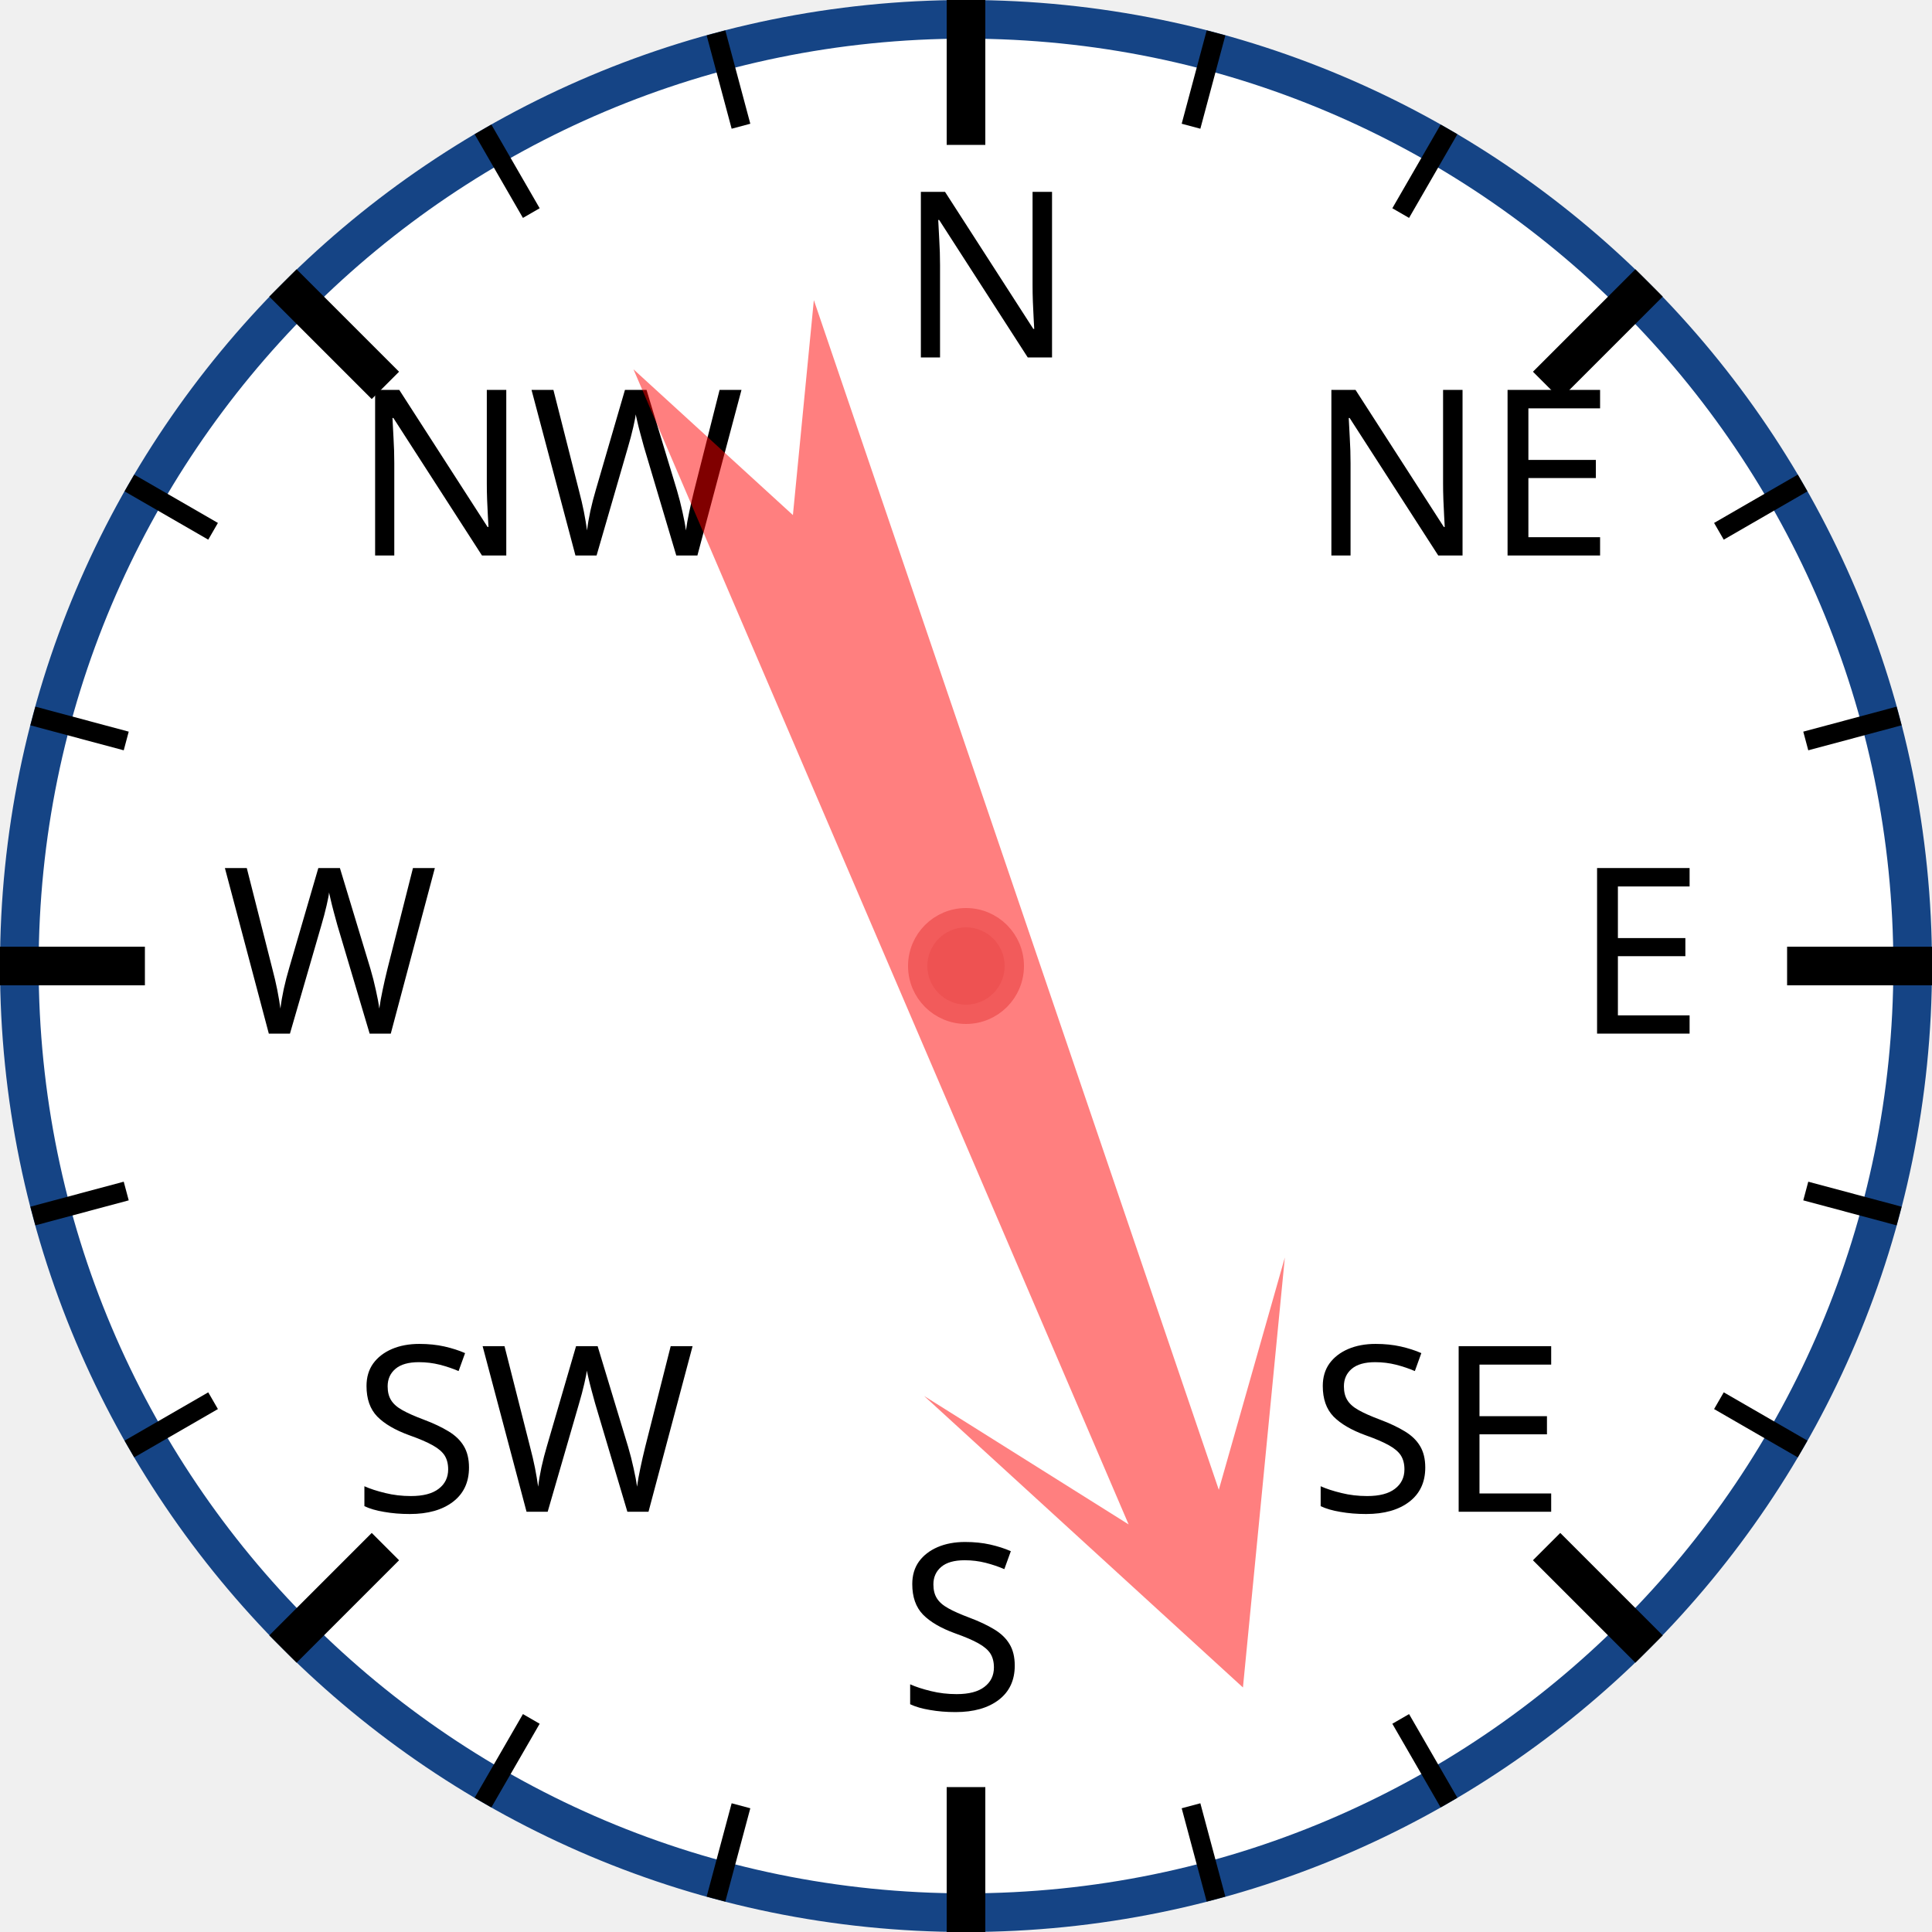
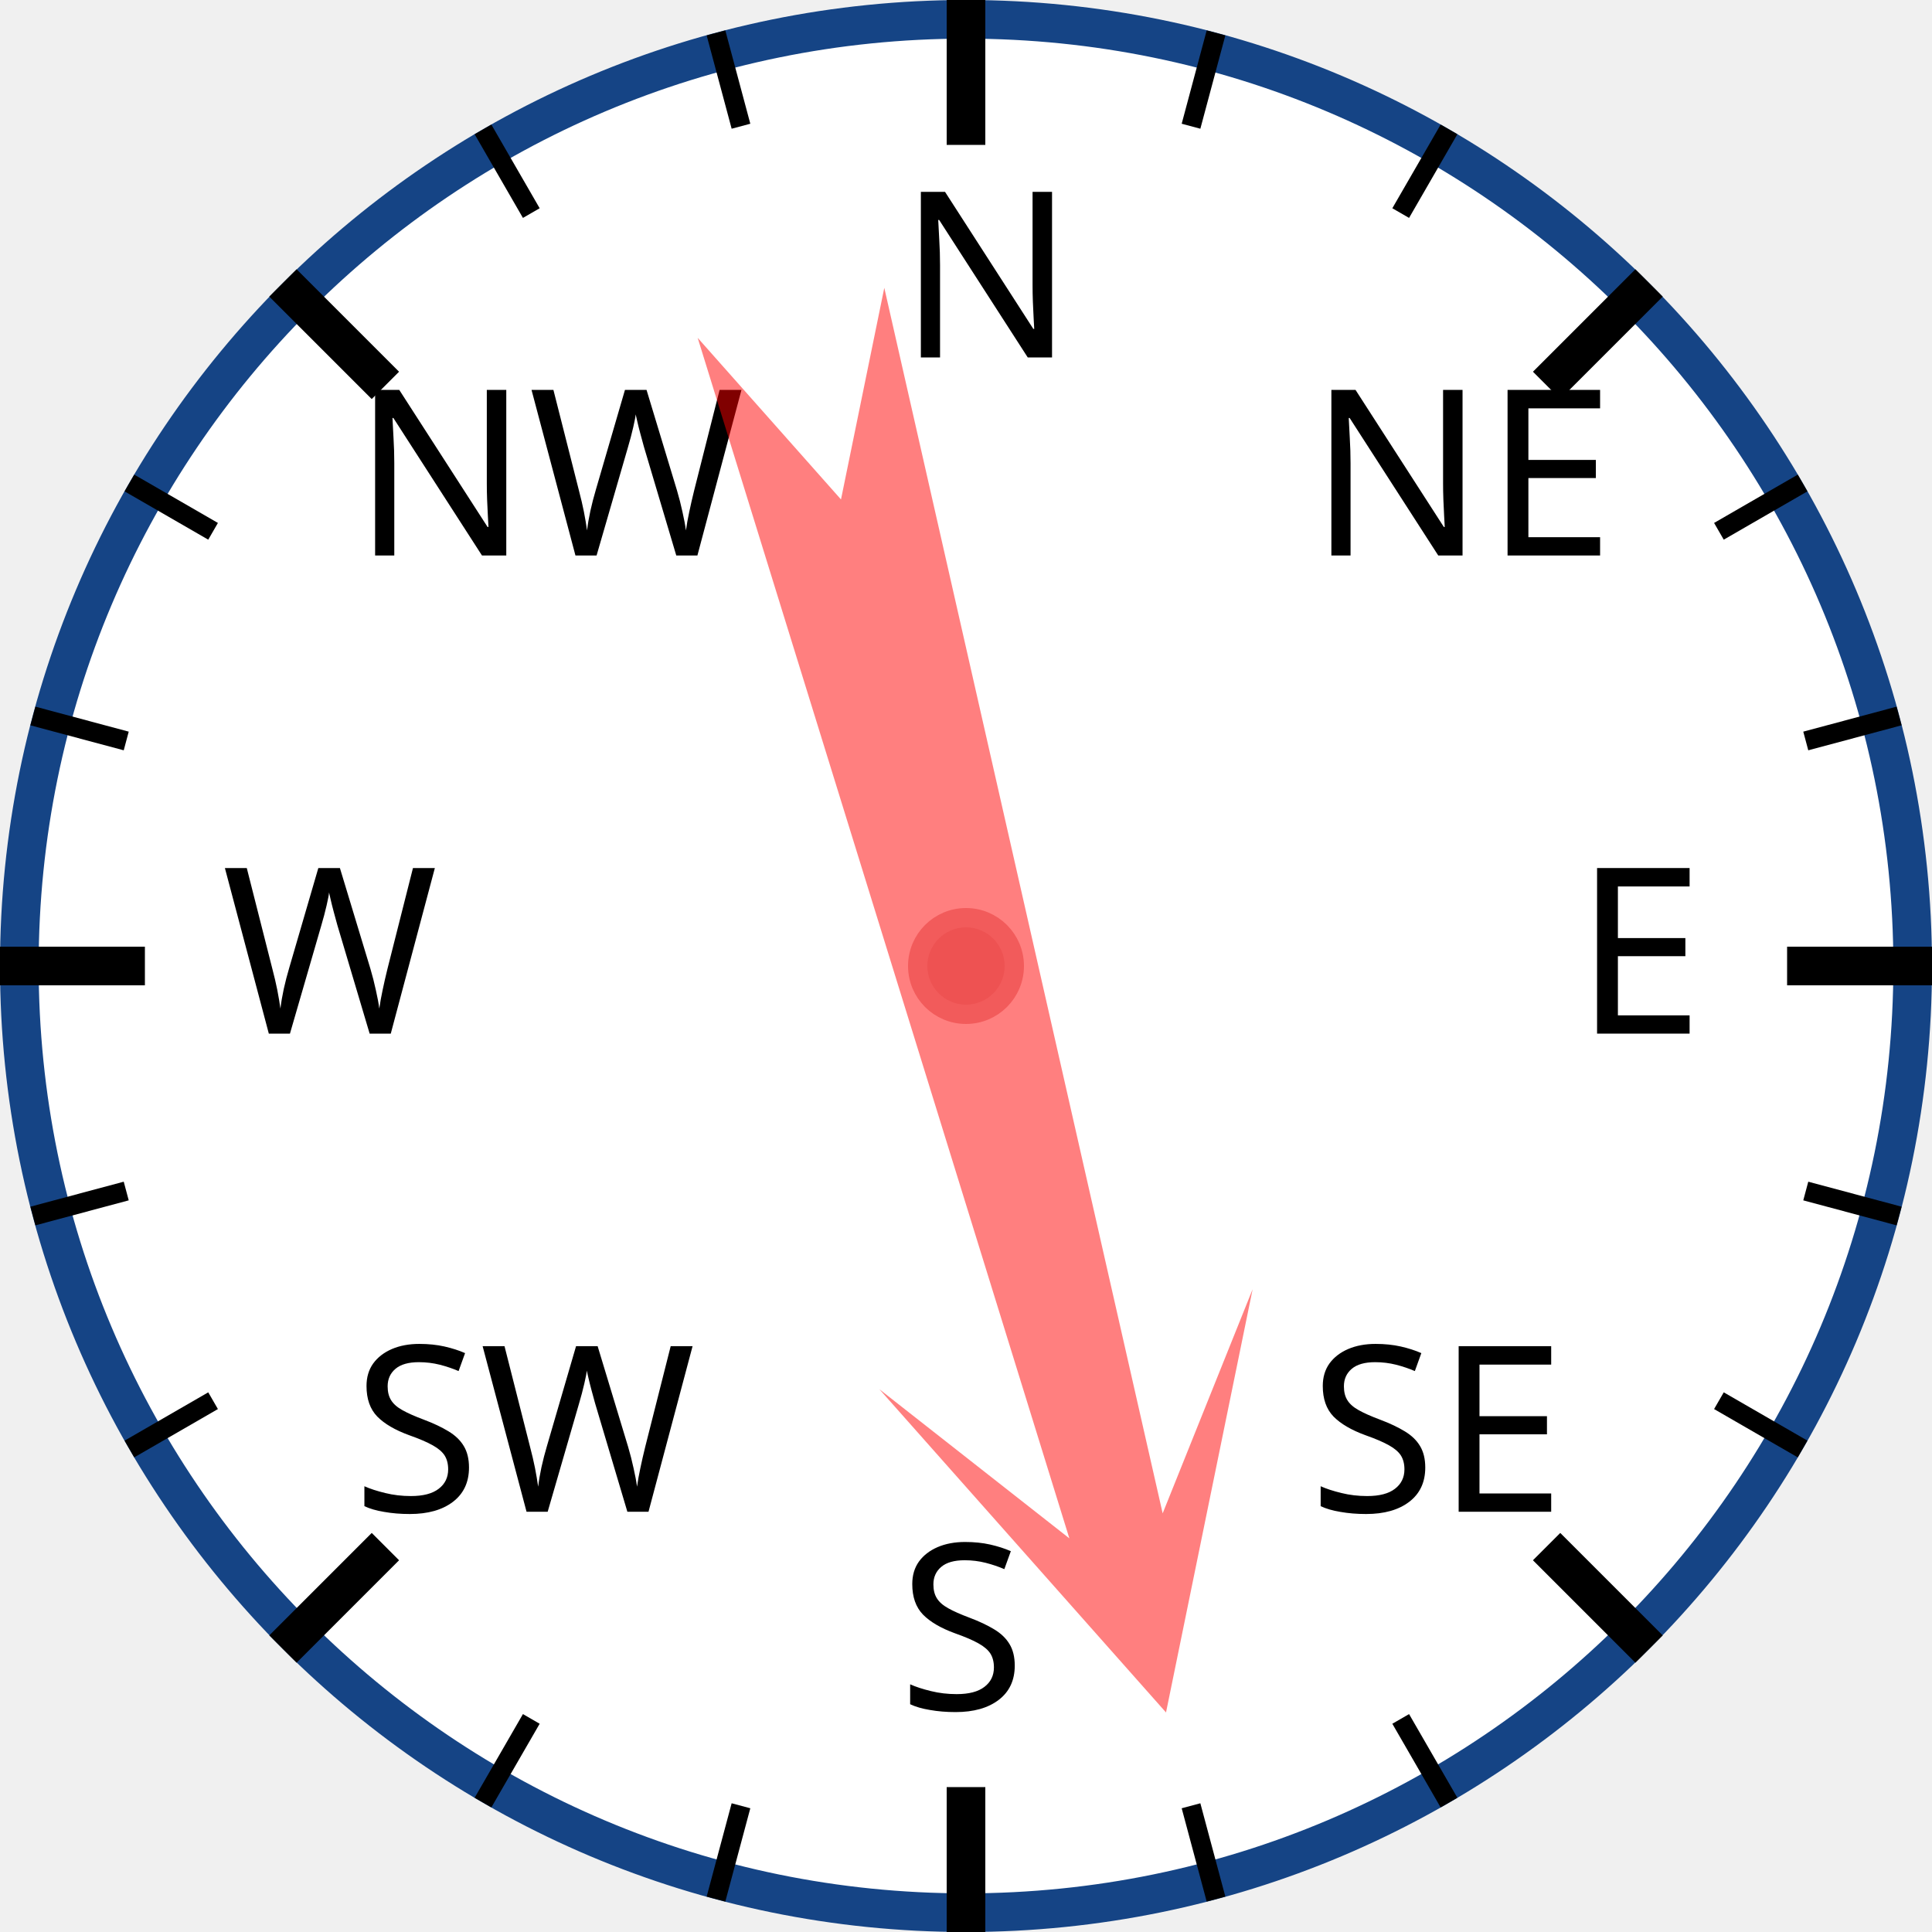
<svg xmlns="http://www.w3.org/2000/svg" width="120px" height="120px" viewBox="0 0 200 200">
  <circle cx="100" cy="100" r="98" style="fill: white; stroke: #154485; stroke-width: 4;" />
  <text x="93.0" y="37.0" style="font-family: sans-serif; font-size: 18pt;">N</text>
  <line x1="100.0" y1="0.0" x2="100.0" y2="15.0" style="stroke: black; stroke-width: 4;" />
  <line x1="74.118" y1="3.407" x2="76.706" y2="13.067" style="stroke: black; stroke-width: 2;" />
  <line x1="50" y1="13.397" x2="55" y2="22.058" style="stroke: black; stroke-width: 2;" />
  <text x="36.503" y="57.503" style="font-family: sans-serif; font-size: 18pt;">NW</text>
  <line x1="29.289" y1="29.289" x2="39.896" y2="39.896" style="stroke: black; stroke-width: 4;" />
  <line x1="13.397" y1="50" x2="22.058" y2="55" style="stroke: black; stroke-width: 2;" />
  <line x1="3.407" y1="74.118" x2="13.067" y2="76.706" style="stroke: black; stroke-width: 2;" />
  <text x="23.0" y="107.0" style="font-family: sans-serif; font-size: 18pt;">W</text>
  <line x1="0.0" y1="100.0" x2="15.0" y2="100.0" style="stroke: black; stroke-width: 4;" />
  <line x1="3.407" y1="125.882" x2="13.067" y2="123.294" style="stroke: black; stroke-width: 2;" />
  <line x1="13.397" y1="150" x2="22.058" y2="145" style="stroke: black; stroke-width: 2;" />
  <text x="36.503" y="156.497" style="font-family: sans-serif; font-size: 18pt;">SW</text>
  <line x1="29.289" y1="170.711" x2="39.896" y2="160.104" style="stroke: black; stroke-width: 4;" />
  <line x1="50" y1="186.603" x2="55" y2="177.942" style="stroke: black; stroke-width: 2;" />
  <line x1="74.118" y1="196.593" x2="76.706" y2="186.933" style="stroke: black; stroke-width: 2;" />
  <text x="93" y="177.0" style="font-family: sans-serif; font-size: 18pt;">S</text>
  <line x1="100" y1="200.0" x2="100" y2="185.0" style="stroke: black; stroke-width: 4;" />
  <line x1="125.882" y1="196.593" x2="123.294" y2="186.933" style="stroke: black; stroke-width: 2;" />
  <line x1="150.0" y1="186.603" x2="145.0" y2="177.942" style="stroke: black; stroke-width: 2;" />
  <text x="135.497" y="156.497" style="font-family: sans-serif; font-size: 18pt;">SE</text>
  <line x1="170.711" y1="170.711" x2="160.104" y2="160.104" style="stroke: black; stroke-width: 4;" />
  <line x1="186.603" y1="150" x2="177.942" y2="145" style="stroke: black; stroke-width: 2;" />
  <line x1="196.593" y1="125.882" x2="186.933" y2="123.294" style="stroke: black; stroke-width: 2;" />
  <text x="163.0" y="107" style="font-family: sans-serif; font-size: 18pt;">E</text>
  <line x1="200.0" y1="100" x2="185.0" y2="100" style="stroke: black; stroke-width: 4;" />
  <line x1="196.593" y1="74.118" x2="186.933" y2="76.706" style="stroke: black; stroke-width: 2;" />
  <line x1="186.603" y1="50" x2="177.942" y2="55" style="stroke: black; stroke-width: 2;" />
  <text x="135.497" y="57.503" style="font-family: sans-serif; font-size: 18pt;">NE</text>
  <line x1="170.711" y1="29.289" x2="160.104" y2="39.896" style="stroke: black; stroke-width: 4;" />
  <line x1="150" y1="13.397" x2="145" y2="22.058" style="stroke: black; stroke-width: 2;" />
  <line x1="125.882" y1="3.407" x2="123.294" y2="13.067" style="stroke: black; stroke-width: 2;" />
-   <polygon points="100 20 120 60 105 40 110 170 100 150 90 170 95 40 80 60" style="fill: red; fill-opacity: 0.5;" transform="rotate(159,100,100)" />
+   <polygon points="100 20 120 60 105 40 110 170 100 150 90 170 95 40 80 60" style="fill: red; fill-opacity: 0.5;" transform="rotate(165,100,100)" />
  <circle cx="100" cy="100" r="5" style="fill: #EE5252; stroke: #F25B5B; stroke-width: 2;" />
</svg>
